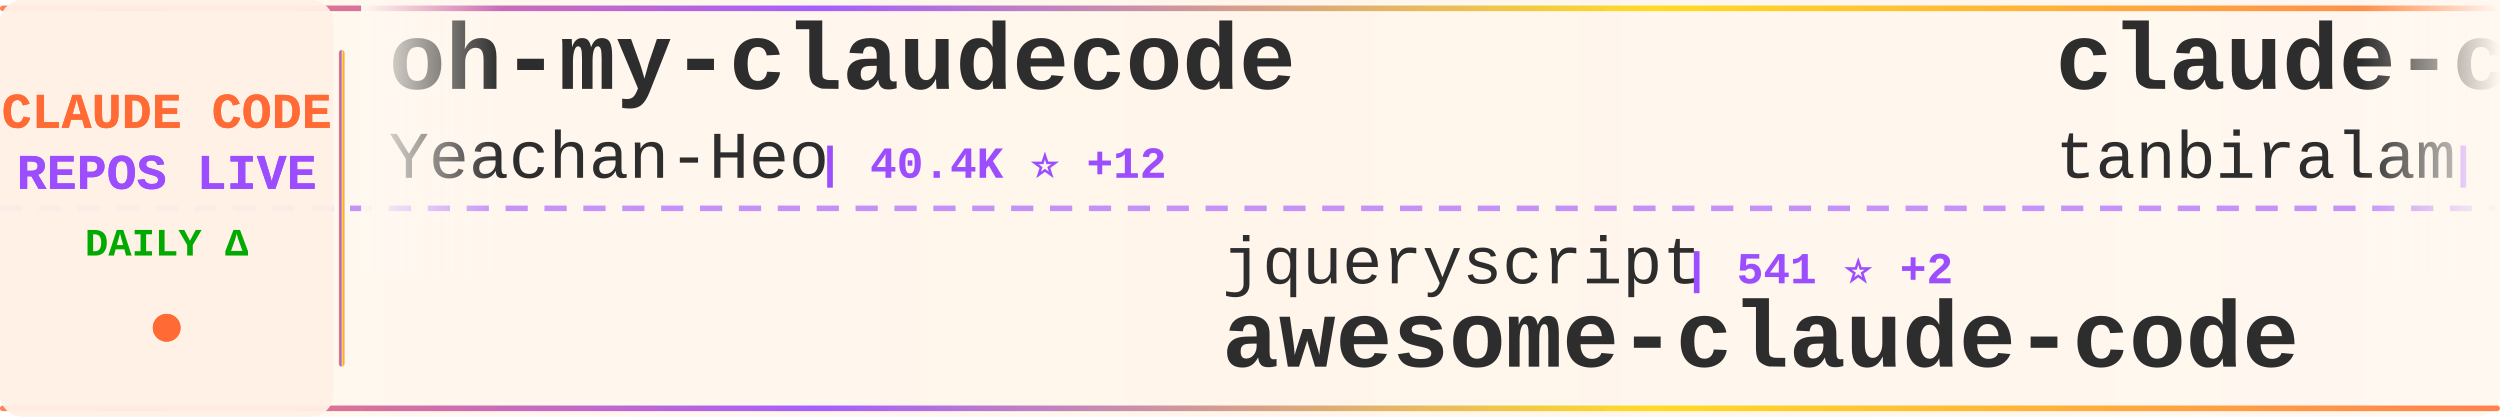
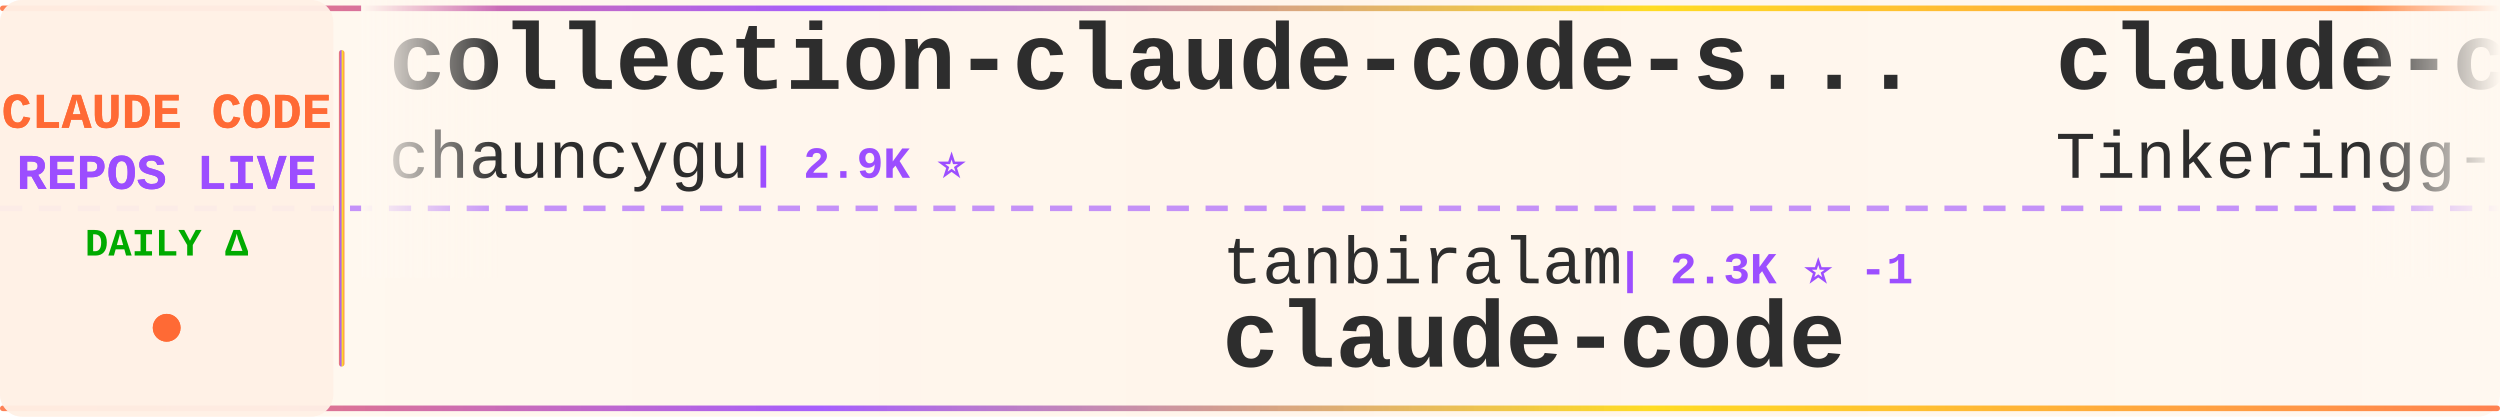
<svg xmlns="http://www.w3.org/2000/svg" width="900" height="150">
  <defs>
    <linearGradient id="tickerBg" x1="0%" y1="0%" x2="100%" y2="0%">
      <stop offset="0%" style="stop-color:#fff8f0;stop-opacity:0.98" />
      <stop offset="50%" style="stop-color:#fff5eb;stop-opacity:1" />
      <stop offset="100%" style="stop-color:#fff8f0;stop-opacity:0.98" />
    </linearGradient>
    <linearGradient id="borderGrad" x1="0%" y1="0%" x2="100%" y2="0%">
      <stop offset="0%" style="stop-color:#FF6B35;stop-opacity:0.85">
        <animate attributeName="stop-opacity" values="0.85;1;0.85" dur="2s" repeatCount="indefinite" />
      </stop>
      <stop offset="33%" style="stop-color:#9C4EFF;stop-opacity:0.9">
        <animate attributeName="stop-opacity" values="0.9;1;0.9" dur="2.2s" repeatCount="indefinite" />
      </stop>
      <stop offset="66%" style="stop-color:#FFD700;stop-opacity:0.85">
        <animate attributeName="stop-opacity" values="0.85;1;0.85" dur="1.8s" repeatCount="indefinite" />
      </stop>
      <stop offset="100%" style="stop-color:#FF6B35;stop-opacity:0.85">
        <animate attributeName="stop-opacity" values="0.85;1;0.85" dur="2s" repeatCount="indefinite" />
      </stop>
    </linearGradient>
    <filter id="textGlow">
      <feGaussianBlur stdDeviation="0.15" result="coloredBlur" />
      <feMerge>
        <feMergeNode in="coloredBlur" />
        <feMergeNode in="SourceGraphic" />
      </feMerge>
    </filter>
    <filter id="metricGlow">
      <feGaussianBlur stdDeviation="0.2" result="coloredBlur" />
      <feMerge>
        <feMergeNode in="coloredBlur" />
        <feMergeNode in="SourceGraphic" />
      </feMerge>
    </filter>
    <linearGradient id="leftFade" x1="0%" y1="0%" x2="100%" y2="0%">
      <stop offset="0%" style="stop-color:#fff8f0;stop-opacity:1" />
      <stop offset="100%" style="stop-color:#fff8f0;stop-opacity:0" />
    </linearGradient>
    <linearGradient id="rightFade" x1="0%" y1="0%" x2="100%" y2="0%">
      <stop offset="0%" style="stop-color:#fff8f0;stop-opacity:0" />
      <stop offset="100%" style="stop-color:#fff8f0;stop-opacity:1" />
    </linearGradient>
  </defs>
  <rect width="900" height="150" fill="url(#tickerBg)" rx="8" />
  <rect x="0" y="2" width="900" height="2" fill="url(#borderGrad)" rx="1" />
  <rect x="0" y="146" width="900" height="2" fill="url(#borderGrad)" rx="1" />
  <line x1="0" y1="75" x2="900" y2="75" stroke="#9C4EFF" stroke-width="2" stroke-dasharray="8 6" opacity="0.6" />
  <rect x="0" y="0" width="120" height="150" fill="#fff0e6" opacity="0.95" rx="8" />
  <text x="60" y="46" font-family="'Courier New', monospace" font-size="18" font-weight="bold" fill="#FF6B35" text-anchor="middle" filter="url(#textGlow)">
    CLAUDE CODE
  </text>
  <text x="60" y="68" font-family="'Courier New', monospace" font-size="18" font-weight="bold" fill="#9C4EFF" text-anchor="middle" filter="url(#textGlow)">
    REPOS LIVE
  </text>
  <text x="60" y="92" font-family="'Courier New', monospace" font-size="14" font-weight="bold" fill="#00aa00" text-anchor="middle">
    DAILY Δ
  </text>
  <circle cx="60" cy="118" r="5" fill="#FF6B35" filter="url(#metricGlow)">
    <animate attributeName="r" values="4;6;4" dur="1.5s" repeatCount="indefinite" />
    <animate attributeName="opacity" values="0.6;1;0.6" dur="1.5s" repeatCount="indefinite" />
  </circle>
  <rect x="122" y="18" width="2" height="114" fill="url(#borderGrad)" rx="1" />
  <clipPath id="tickerClip">
    <rect x="130" y="0" width="770" height="150" />
  </clipPath>
  <g clip-path="url(#tickerClip)">
    <g id="tickerItems">
      <animateTransform attributeName="transform" attributeType="XML" type="translate" from="0 0" to="-3000 0" dur="54s" repeatCount="indefinite" />
      <g transform="translate(0, 0)">
-         <text x="140" y="32" font-family="'Courier New', monospace" font-size="34" font-weight="bold" fill="#2d2d2d">oh-my-claudecode</text>
-         <text x="140" y="64" font-family="'Courier New', monospace" font-size="24" font-weight="normal" fill="#2d2d2d" opacity="1.0">Yeachan-Heo</text>
-         <text x="294" y="64" font-family="'Courier New', monospace" font-size="16" font-weight="bold" fill="#9C4EFF"> | 40.4K ⭐ +12</text>
+         <text x="140" y="32" font-family="'Courier New', monospace" font-size="34" font-weight="bold" fill="#2d2d2d">collection-claude-code-s...</text>
+         <text x="140" y="64" font-family="'Courier New', monospace" font-size="24" font-weight="normal" fill="#2d2d2d" opacity="1.0">chauncygu</text>
+         <text x="270" y="64" font-family="'Courier New', monospace" font-size="16" font-weight="bold" fill="#9C4EFF"> | 2.9K ⭐</text>
      </g>
      <g transform="translate(300, 0)">
-         <text x="140" y="102" font-family="'Courier New', monospace" font-size="24" font-weight="normal" fill="#2d2d2d" opacity="1.0">jqueryscript</text>
-         <text x="306" y="102" font-family="'Courier New', monospace" font-size="16" font-weight="bold" fill="#9C4EFF"> | 541 ⭐ +2</text>
-         <text x="140" y="132" font-family="'Courier New', monospace" font-size="34" font-weight="bold" fill="#2d2d2d">awesome-claude-code</text>
+         <text x="140" y="102" font-family="'Courier New', monospace" font-size="24" font-weight="normal" fill="#2d2d2d" opacity="1.0">tanbiralam</text>
+         <text x="282" y="102" font-family="'Courier New', monospace" font-size="16" font-weight="bold" fill="#9C4EFF"> | 2.3K ⭐ -1</text>
+         <text x="140" y="132" font-family="'Courier New', monospace" font-size="34" font-weight="bold" fill="#2d2d2d">claude-code</text>
      </g>
      <g transform="translate(600, 0)">
        <text x="140" y="32" font-family="'Courier New', monospace" font-size="34" font-weight="bold" fill="#2d2d2d">claude-code</text>
-         <text x="140" y="64" font-family="'Courier New', monospace" font-size="24" font-weight="normal" fill="#2d2d2d" opacity="1.0">tanbiralam</text>
-         <text x="282" y="64" font-family="'Courier New', monospace" font-size="16" font-weight="bold" fill="#9C4EFF"> | 2.3K ⭐ +2</text>
+         <text x="140" y="64" font-family="'Courier New', monospace" font-size="24" font-weight="normal" fill="#2d2d2d" opacity="1.0">Tinkeringg-Lab</text>
+         <text x="330" y="64" font-family="'Courier New', monospace" font-size="16" font-weight="bold" fill="#9C4EFF"> | 215 ⭐</text>
      </g>
      <g transform="translate(900, 0)">
-         <text x="140" y="102" font-family="'Courier New', monospace" font-size="24" font-weight="normal" fill="#2d2d2d" opacity="1.0">asgeirtj</text>
-         <text x="258" y="102" font-family="'Courier New', monospace" font-size="16" font-weight="bold" fill="#9C4EFF"> | 70.5K ⭐ +33</text>
-         <text x="140" y="132" font-family="'Courier New', monospace" font-size="34" font-weight="bold" fill="#2d2d2d">system_prompts_leaks</text>
+         <text x="140" y="102" font-family="'Courier New', monospace" font-size="24" font-weight="normal" fill="#2d2d2d" opacity="1.0">777genius</text>
+         <text x="270" y="102" font-family="'Courier New', monospace" font-size="16" font-weight="bold" fill="#9C4EFF"> | 937 ⭐</text>
+         <text x="140" y="132" font-family="'Courier New', monospace" font-size="34" font-weight="bold" fill="#2d2d2d">claude-code-source-code</text>
      </g>
      <g transform="translate(1200, 0)">
-         <text x="140" y="32" font-family="'Courier New', monospace" font-size="34" font-weight="bold" fill="#2d2d2d">Claude-code</text>
-         <text x="140" y="64" font-family="'Courier New', monospace" font-size="24" font-weight="normal" fill="#2d2d2d" opacity="1.0">fazxes</text>
-         <text x="234" y="64" font-family="'Courier New', monospace" font-size="16" font-weight="bold" fill="#9C4EFF"> | 246 ⭐</text>
+         <text x="140" y="32" font-family="'Courier New', monospace" font-size="34" font-weight="bold" fill="#2d2d2d">awesome-claude-code-suba...</text>
+         <text x="140" y="64" font-family="'Courier New', monospace" font-size="24" font-weight="normal" fill="#2d2d2d" opacity="1.0">VoltAgent</text>
+         <text x="270" y="64" font-family="'Courier New', monospace" font-size="16" font-weight="bold" fill="#9C4EFF"> | 26.2K ⭐ +7</text>
      </g>
      <g transform="translate(1500, 0)">
-         <text x="140" y="102" font-family="'Courier New', monospace" font-size="24" font-weight="normal" fill="#2d2d2d" opacity="1.0">centminmod</text>
-         <text x="282" y="102" font-family="'Courier New', monospace" font-size="16" font-weight="bold" fill="#9C4EFF"> | 2.7K ⭐ +2.7K</text>
-         <text x="140" y="132" font-family="'Courier New', monospace" font-size="34" font-weight="bold" fill="#2d2d2d">my-claude-code-setup</text>
+         <text x="140" y="102" font-family="'Courier New', monospace" font-size="24" font-weight="normal" fill="#2d2d2d" opacity="1.0">lowcortisolprogrammer</text>
+         <text x="414" y="102" font-family="'Courier New', monospace" font-size="16" font-weight="bold" fill="#9C4EFF"> | 170 ⭐</text>
+         <text x="140" y="132" font-family="'Courier New', monospace" font-size="34" font-weight="bold" fill="#2d2d2d">claude-code</text>
      </g>
      <g transform="translate(1800, 0)">
-         <text x="140" y="32" font-family="'Courier New', monospace" font-size="34" font-weight="bold" fill="#2d2d2d">claude-code-router</text>
-         <text x="140" y="64" font-family="'Courier New', monospace" font-size="24" font-weight="normal" fill="#2d2d2d" opacity="1.0">musistudio</text>
-         <text x="282" y="64" font-family="'Courier New', monospace" font-size="16" font-weight="bold" fill="#9C4EFF"> | 37.9K ⭐ +3</text>
+         <text x="140" y="32" font-family="'Courier New', monospace" font-size="34" font-weight="bold" fill="#2d2d2d">awesome-claude-code-tool...</text>
+         <text x="140" y="64" font-family="'Courier New', monospace" font-size="24" font-weight="normal" fill="#2d2d2d" opacity="1.0">rohitg00</text>
+         <text x="258" y="64" font-family="'Courier New', monospace" font-size="16" font-weight="bold" fill="#9C4EFF"> | 2.8K ⭐ +2</text>
      </g>
      <g transform="translate(2100, 0)">
-         <text x="140" y="102" font-family="'Courier New', monospace" font-size="24" font-weight="normal" fill="#2d2d2d" opacity="1.0">nicedreamzapp</text>
-         <text x="318" y="102" font-family="'Courier New', monospace" font-size="16" font-weight="bold" fill="#9C4EFF"> | 3.4K ⭐ +2</text>
-         <text x="140" y="132" font-family="'Courier New', monospace" font-size="34" font-weight="bold" fill="#2d2d2d">claude-code-local</text>
+         <text x="140" y="102" font-family="'Courier New', monospace" font-size="24" font-weight="normal" fill="#2d2d2d" opacity="1.0">mehmoodosman</text>
+         <text x="306" y="102" font-family="'Courier New', monospace" font-size="16" font-weight="bold" fill="#9C4EFF"> | 172 ⭐</text>
+         <text x="140" y="132" font-family="'Courier New', monospace" font-size="34" font-weight="bold" fill="#2d2d2d">claude-code</text>
      </g>
      <g transform="translate(2400, 0)">
-         <text x="140" y="32" font-family="'Courier New', monospace" font-size="34" font-weight="bold" fill="#2d2d2d">awesome-claude-code-tool...</text>
-         <text x="140" y="64" font-family="'Courier New', monospace" font-size="24" font-weight="normal" fill="#2d2d2d" opacity="1.0">rohitg00</text>
-         <text x="258" y="64" font-family="'Courier New', monospace" font-size="16" font-weight="bold" fill="#9C4EFF"> | 2.8K ⭐ +7</text>
+         <text x="140" y="32" font-family="'Courier New', monospace" font-size="34" font-weight="bold" fill="#2d2d2d">claude-code-best-practic...</text>
+         <text x="140" y="64" font-family="'Courier New', monospace" font-size="24" font-weight="normal" fill="#2d2d2d" opacity="1.0">shanraisshan</text>
+         <text x="306" y="64" font-family="'Courier New', monospace" font-size="16" font-weight="bold" fill="#9C4EFF"> | 68.3K ⭐ +9</text>
      </g>
      <g transform="translate(2700, 0)">
-         <text x="140" y="102" font-family="'Courier New', monospace" font-size="24" font-weight="normal" fill="#2d2d2d" opacity="1.0">Alishahryar1</text>
-         <text x="306" y="102" font-family="'Courier New', monospace" font-size="16" font-weight="bold" fill="#9C4EFF"> | 65.2K ⭐ +126</text>
-         <text x="140" y="132" font-family="'Courier New', monospace" font-size="34" font-weight="bold" fill="#2d2d2d">free-claude-code</text>
+         <text x="140" y="102" font-family="'Courier New', monospace" font-size="24" font-weight="normal" fill="#2d2d2d" opacity="1.0">anthropics</text>
+         <text x="282" y="102" font-family="'Courier New', monospace" font-size="16" font-weight="bold" fill="#9C4EFF"> | 9.7K ⭐ +4</text>
+         <text x="140" y="132" font-family="'Courier New', monospace" font-size="34" font-weight="bold" fill="#2d2d2d">claude-code-action</text>
      </g>
      <g transform="translate(3000, 0)">
-         <text x="140" y="32" font-family="'Courier New', monospace" font-size="34" font-weight="bold" fill="#2d2d2d">oh-my-claudecode</text>
-         <text x="140" y="64" font-family="'Courier New', monospace" font-size="24" font-weight="normal" fill="#2d2d2d" opacity="1.0">Yeachan-Heo</text>
-         <text x="294" y="64" font-family="'Courier New', monospace" font-size="16" font-weight="bold" fill="#9C4EFF"> | 40.4K ⭐ +12</text>
+         <text x="140" y="32" font-family="'Courier New', monospace" font-size="34" font-weight="bold" fill="#2d2d2d">collection-claude-code-s...</text>
+         <text x="140" y="64" font-family="'Courier New', monospace" font-size="24" font-weight="normal" fill="#2d2d2d" opacity="1.0">chauncygu</text>
+         <text x="270" y="64" font-family="'Courier New', monospace" font-size="16" font-weight="bold" fill="#9C4EFF"> | 2.9K ⭐</text>
      </g>
      <g transform="translate(3300, 0)">
-         <text x="140" y="102" font-family="'Courier New', monospace" font-size="24" font-weight="normal" fill="#2d2d2d" opacity="1.0">jqueryscript</text>
-         <text x="306" y="102" font-family="'Courier New', monospace" font-size="16" font-weight="bold" fill="#9C4EFF"> | 541 ⭐ +2</text>
-         <text x="140" y="132" font-family="'Courier New', monospace" font-size="34" font-weight="bold" fill="#2d2d2d">awesome-claude-code</text>
+         <text x="140" y="102" font-family="'Courier New', monospace" font-size="24" font-weight="normal" fill="#2d2d2d" opacity="1.0">tanbiralam</text>
+         <text x="282" y="102" font-family="'Courier New', monospace" font-size="16" font-weight="bold" fill="#9C4EFF"> | 2.3K ⭐ -1</text>
+         <text x="140" y="132" font-family="'Courier New', monospace" font-size="34" font-weight="bold" fill="#2d2d2d">claude-code</text>
      </g>
      <g transform="translate(3600, 0)">
        <text x="140" y="32" font-family="'Courier New', monospace" font-size="34" font-weight="bold" fill="#2d2d2d">claude-code</text>
-         <text x="140" y="64" font-family="'Courier New', monospace" font-size="24" font-weight="normal" fill="#2d2d2d" opacity="1.0">tanbiralam</text>
-         <text x="282" y="64" font-family="'Courier New', monospace" font-size="16" font-weight="bold" fill="#9C4EFF"> | 2.3K ⭐ +2</text>
+         <text x="140" y="64" font-family="'Courier New', monospace" font-size="24" font-weight="normal" fill="#2d2d2d" opacity="1.0">Tinkeringg-Lab</text>
+         <text x="330" y="64" font-family="'Courier New', monospace" font-size="16" font-weight="bold" fill="#9C4EFF"> | 215 ⭐</text>
      </g>
      <g transform="translate(3900, 0)">
-         <text x="140" y="102" font-family="'Courier New', monospace" font-size="24" font-weight="normal" fill="#2d2d2d" opacity="1.0">asgeirtj</text>
-         <text x="258" y="102" font-family="'Courier New', monospace" font-size="16" font-weight="bold" fill="#9C4EFF"> | 70.5K ⭐ +33</text>
-         <text x="140" y="132" font-family="'Courier New', monospace" font-size="34" font-weight="bold" fill="#2d2d2d">system_prompts_leaks</text>
+         <text x="140" y="102" font-family="'Courier New', monospace" font-size="24" font-weight="normal" fill="#2d2d2d" opacity="1.0">777genius</text>
+         <text x="270" y="102" font-family="'Courier New', monospace" font-size="16" font-weight="bold" fill="#9C4EFF"> | 937 ⭐</text>
+         <text x="140" y="132" font-family="'Courier New', monospace" font-size="34" font-weight="bold" fill="#2d2d2d">claude-code-source-code</text>
      </g>
    </g>
  </g>
  <rect x="130" y="0" width="50" height="100" fill="url(#leftFade)" />
  <rect x="850" y="0" width="50" height="100" fill="url(#rightFade)" />
</svg>
